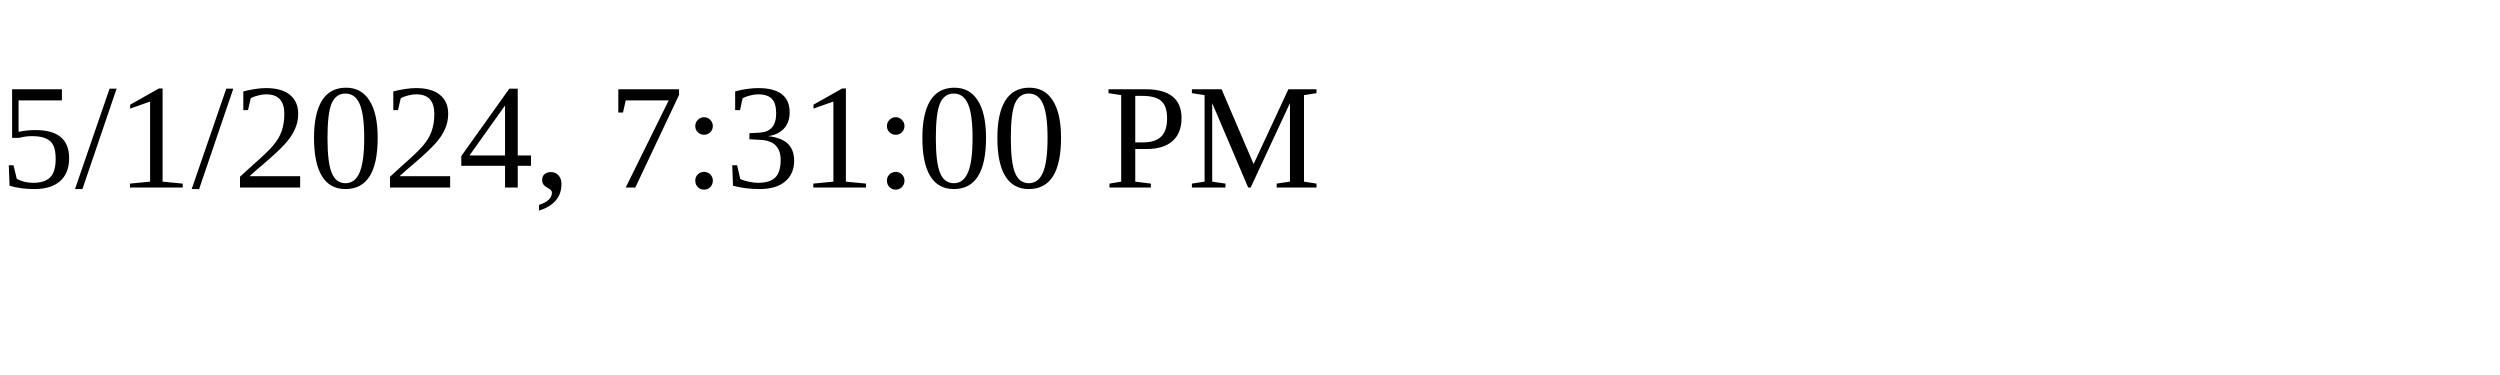
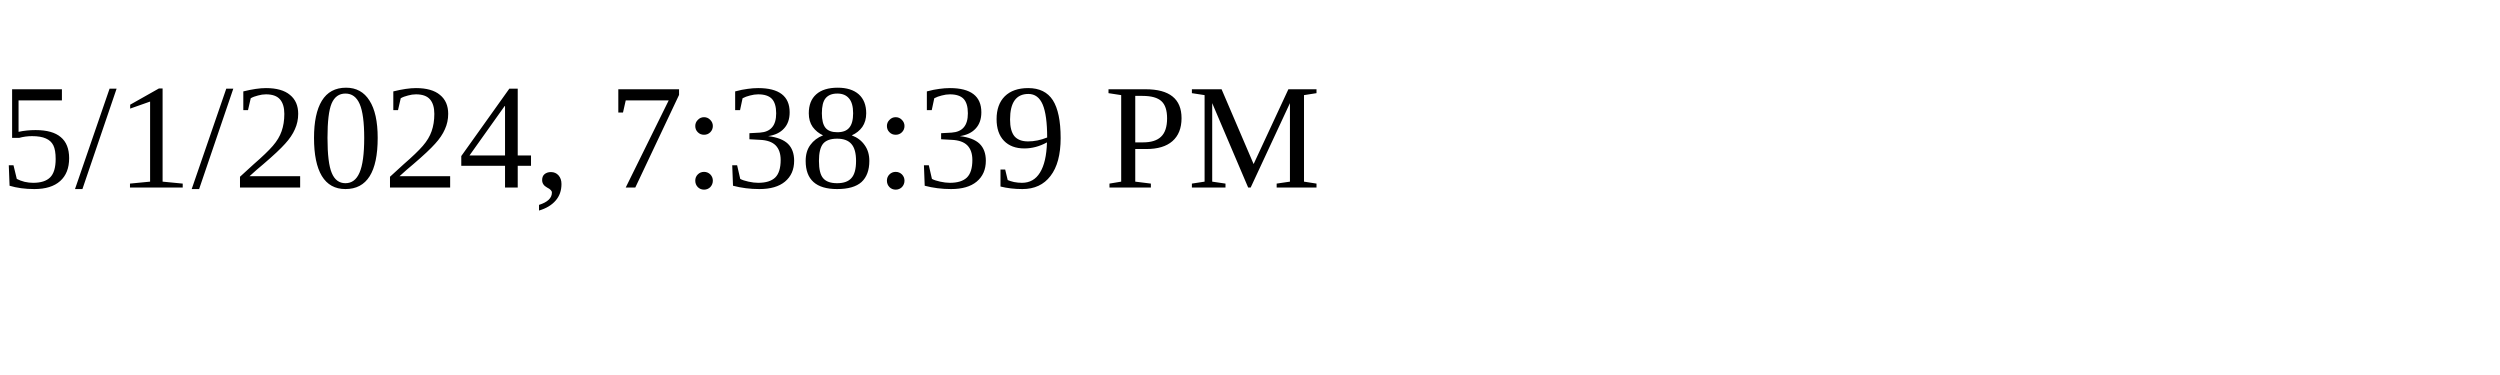
<svg xmlns="http://www.w3.org/2000/svg" height="30" width="200">
-   <text x="0" y="15">5/1/2024, 7:31:00 PM</text>
+   <text x="0" y="15">5/1/2024, 7:38:39 PM</text>
</svg>
